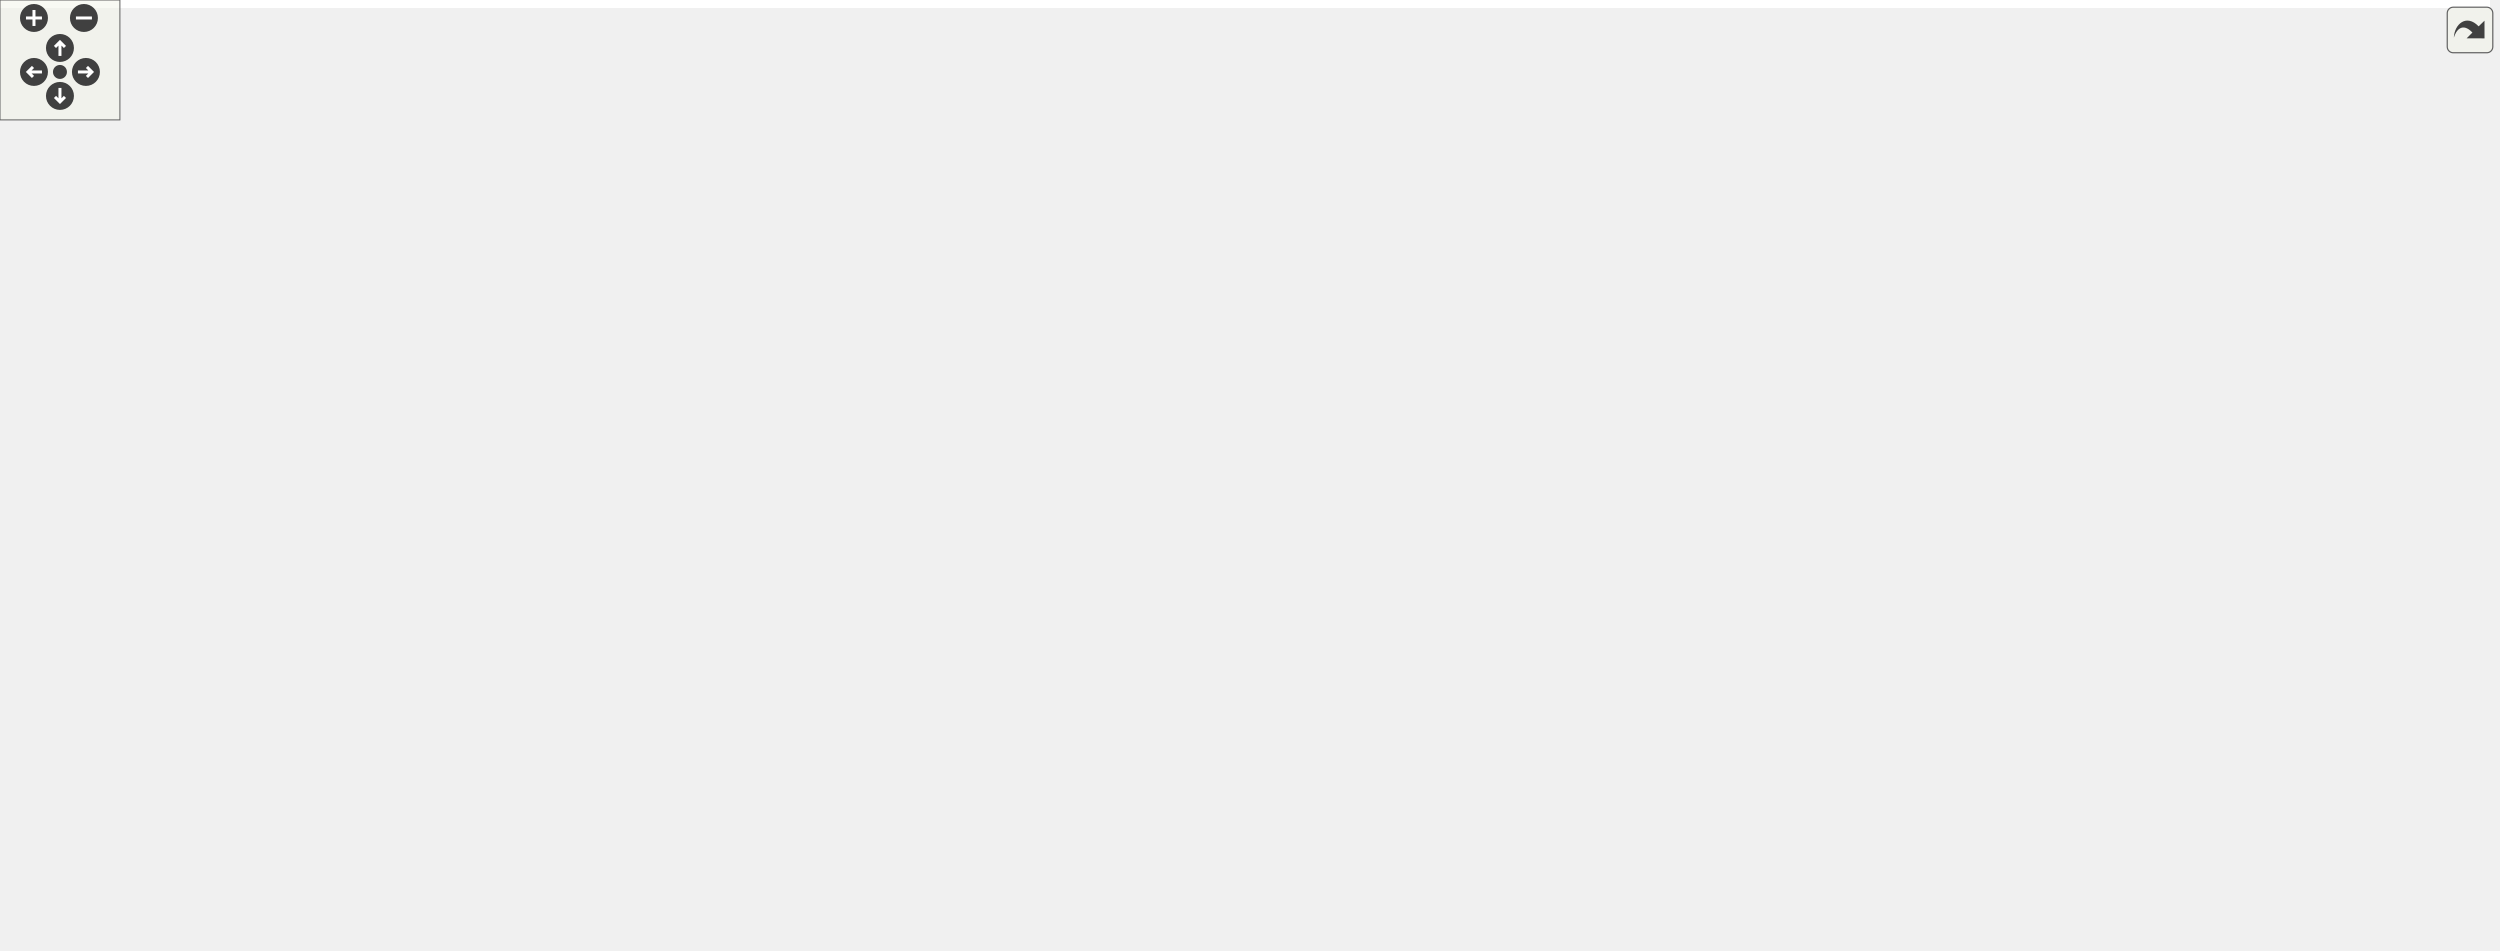
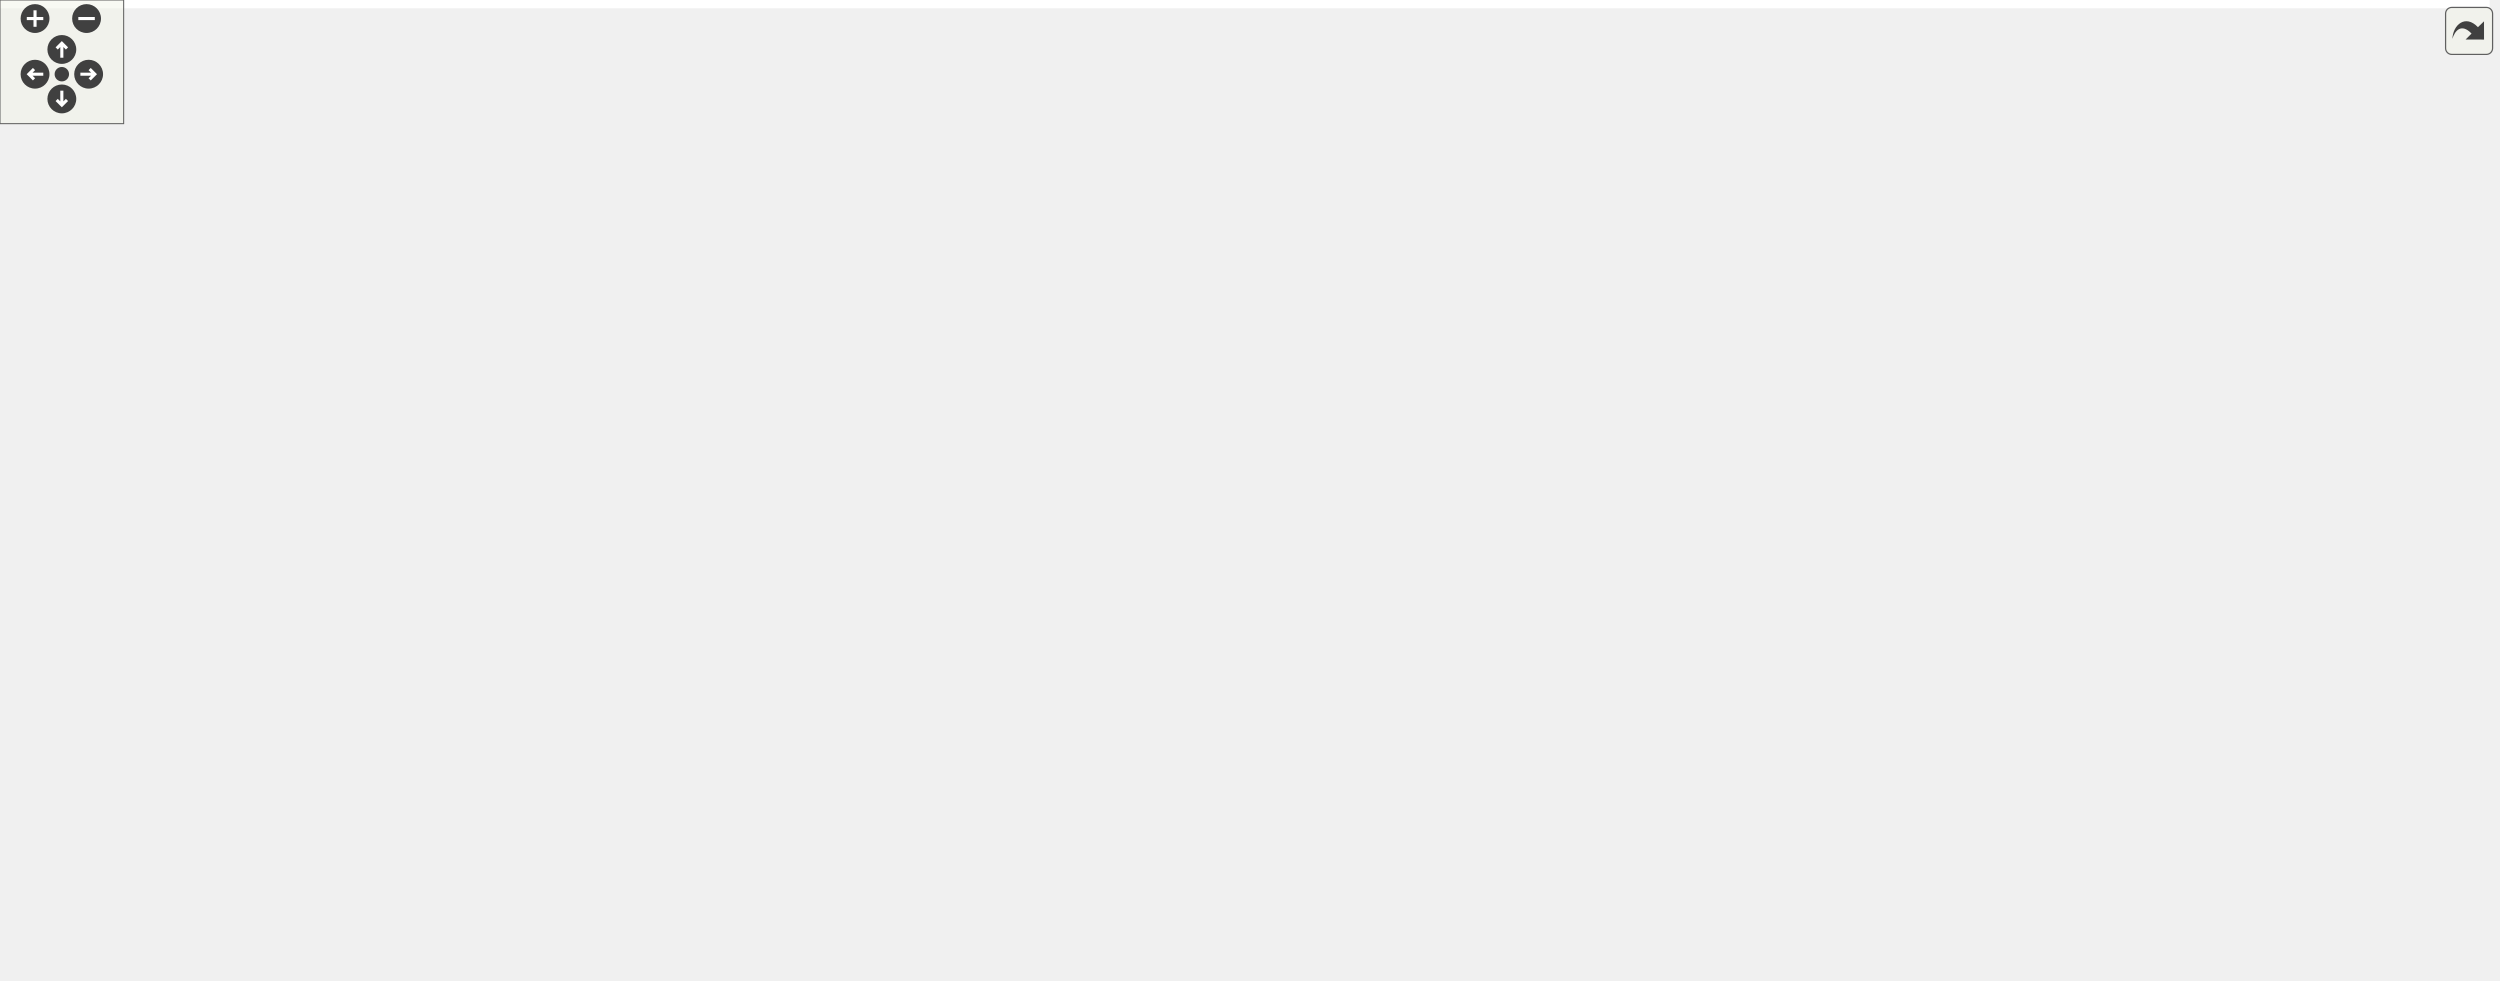
<svg xmlns="http://www.w3.org/2000/svg" xmlns:xlink="http://www.w3.org/1999/xlink" id="main" version="1.1" xml:space="preserve">
  <style type="text/css">
.edge:hover path { stroke: red; }
.edge:hover polygon { stroke: red; fill: red; }
</style>
  <defs>
    <circle id="rim" cx="0" cy="0" r="7" />
    <circle id="rim2" cx="0" cy="0" r="3.5" />
    <g id="zoomPlus">
      <use xlink:href="#rim" fill="#404040">
        <set attributeName="fill" to="#808080" begin="zoomplus.mouseover" end="zoomplus.mouseout" />
      </use>
      <path d="M-4,0h8M0,-4v8" fill="none" stroke="white" stroke-width="1.5" pointer-events="none" />
    </g>
    <g id="zoomMin">
      <use xlink:href="#rim" fill="#404040">
        <set attributeName="fill" to="#808080" begin="zoomminus.mouseover" end="zoomminus.mouseout" />
      </use>
      <path d="M-4,0h8" fill="none" stroke="white" stroke-width="1.5" pointer-events="none" />
    </g>
    <g id="dirArrow">
      <path fill="none" stroke="white" stroke-width="1.5" d="M0,-3.0v7 M-2.5,-0.5L0,-3.0L2.5,-0.5" />
    </g>
    <g id="resetDef">
      <use xlink:href="#rim2" fill="#404040">
        <set attributeName="fill" to="#808080" begin="reset.mouseover" end="reset.mouseout" />
      </use>
    </g>
  </defs>
  <svg id="graph" class="graph">
    <g id="viewport">
-       <polygon fill="white" stroke="transparent" points="-4,4 -4,-415 1246,-415 1246,4 -4,4" />
+       <polygon fill="white" stroke="transparent" points="-4,4 -4,-415 1208,-415 1208,4 -4,4" />
      <g id="node1" class="node">
        <g id="a_node1">
          <a xlink:title=" ">
-             <polygon fill="#bfbfbf" stroke="black" points="676,-391.5 676,-410.5 828,-410.5 828,-391.5 676,-391.5" />
-             <text text-anchor="middle" x="752" y="-398.5" font-family="Helvetica,sans-Serif" font-size="10.00">maliput_plugin_manager.cc</text>
+             <polygon fill="#bfbfbf" stroke="black" points="390,-391.5 390,-410.5 542,-410.5 542,-391.5 390,-391.5" />
+             <text text-anchor="middle" x="466" y="-398.5" font-family="Helvetica,sans-Serif" font-size="10.00">maliput_plugin_manager.cc</text>
          </a>
        </g>
      </g>
      <g id="node2" class="node">
        <g id="a_node2">
          <a xlink:href="maliput__plugin__manager_8h.html" target="_top" xlink:title=" ">
-             <polygon fill="white" stroke="black" points="408,-324.5 408,-354.5 536,-354.5 536,-324.5 408,-324.5" />
-             <text text-anchor="start" x="416" y="-342.5" font-family="Helvetica,sans-Serif" font-size="10.00">maliput/plugin/maliput</text>
-             <text text-anchor="middle" x="472" y="-331.5" font-family="Helvetica,sans-Serif" font-size="10.00">_plugin_manager.h</text>
+             <polygon fill="white" stroke="black" points="504,-324.5 504,-354.5 632,-354.5 632,-324.5 504,-324.5" />
+             <text text-anchor="start" x="512" y="-342.5" font-family="Helvetica,sans-Serif" font-size="10.00">maliput/plugin/maliput</text>
+             <text text-anchor="middle" x="568" y="-331.5" font-family="Helvetica,sans-Serif" font-size="10.00">_plugin_manager.h</text>
          </a>
        </g>
      </g>
      <g id="edge1" class="edge">
-         <path fill="none" stroke="midnightblue" d="M711.88,-391.48C668.77,-382.31 599.28,-367.55 546.16,-356.26" />
-         <polygon fill="midnightblue" stroke="midnightblue" points="546.62,-352.78 536.11,-354.12 545.16,-359.63 546.62,-352.78" />
+         <path fill="none" stroke="midnightblue" d="M480.61,-391.48C494.82,-383.19 516.87,-370.32 535.27,-359.59" />
+         <polygon fill="midnightblue" stroke="midnightblue" points="537.09,-362.58 543.96,-354.52 533.56,-356.54 537.09,-362.58" />
      </g>
      <g id="node23" class="node">
        <g id="a_node23">
          <a xlink:href="filesystem_8h.html" target="_top" xlink:title=" ">
-             <polygon fill="white" stroke="black" points="1078,-330 1078,-349 1242,-349 1242,-330 1078,-330" />
-             <text text-anchor="middle" x="1160" y="-337" font-family="Helvetica,sans-Serif" font-size="10.00">maliput/common/filesystem.h</text>
-           </a>
-         </g>
-       </g>
-       <g id="edge33" class="edge">
-         <path fill="none" stroke="midnightblue" d="M810.46,-391.48C884.68,-380.65 1012.56,-362 1091.35,-350.51" />
-         <polygon fill="midnightblue" stroke="midnightblue" points="1092.26,-353.92 1101.65,-349.01 1091.25,-346.99 1092.26,-353.92" />
+             <polygon fill="white" stroke="black" points="885,-330 885,-349 1049,-349 1049,-330 885,-330" />
+             <text text-anchor="middle" x="967" y="-337" font-family="Helvetica,sans-Serif" font-size="10.00">maliput/common/filesystem.h</text>
+           </a>
+         </g>
+       </g>
+       <g id="edge34" class="edge">
+         <path fill="none" stroke="midnightblue" d="M537.78,-391.48C629.77,-380.55 788.84,-361.66 885.35,-350.2" />
+         <polygon fill="midnightblue" stroke="midnightblue" points="885.83,-353.66 895.35,-349.01 885.01,-346.71 885.83,-353.66" />
      </g>
      <g id="node24" class="node">
        <g id="a_node24">
          <a xlink:href="logger_8h.html" target="_top" xlink:title=" ">
-             <polygon fill="white" stroke="black" points="74.5,-196 74.5,-215 217.5,-215 217.5,-196 74.5,-196" />
-             <text text-anchor="middle" x="146" y="-203" font-family="Helvetica,sans-Serif" font-size="10.00">maliput/common/logger.h</text>
-           </a>
-         </g>
-       </g>
-       <g id="edge35" class="edge">
-         <path fill="none" stroke="midnightblue" d="M675.99,-399.08C603.13,-396.18 490.95,-386.37 399,-355 304,-322.59 205.31,-252.06 164.93,-221.32" />
-         <polygon fill="midnightblue" stroke="midnightblue" points="166.86,-218.39 156.8,-215.06 162.59,-223.93 166.86,-218.39" />
+             <polygon fill="white" stroke="black" points="198.5,-196 198.5,-215 341.5,-215 341.5,-196 198.5,-196" />
+             <text text-anchor="middle" x="270" y="-203" font-family="Helvetica,sans-Serif" font-size="10.00">maliput/common/logger.h</text>
+           </a>
+         </g>
+       </g>
+       <g id="edge36" class="edge">
+         <path fill="none" stroke="midnightblue" d="M457.33,-391.44C427.11,-361.6 326.14,-261.93 286.34,-222.63" />
+         <polygon fill="midnightblue" stroke="midnightblue" points="288.6,-219.94 279.02,-215.41 283.68,-224.92 288.6,-219.94" />
      </g>
      <g id="node26" class="node">
        <g id="a_node26">
          <a xlink:href="file__utils_8h.html" target="_top" xlink:title=" ">
-             <polygon fill="white" stroke="black" points="1060,-123.5 1060,-153.5 1164,-153.5 1164,-123.5 1060,-123.5" />
-             <text text-anchor="start" x="1068" y="-141.5" font-family="Helvetica,sans-Serif" font-size="10.00">maliput/utility/file</text>
-             <text text-anchor="middle" x="1112" y="-130.5" font-family="Helvetica,sans-Serif" font-size="10.00">_utils.h</text>
-           </a>
-         </g>
-       </g>
-       <g id="edge44" class="edge">
-         <path fill="none" stroke="midnightblue" d="M763.98,-391.33C814.51,-354.77 1011.01,-212.57 1084.27,-159.57" />
-         <polygon fill="midnightblue" stroke="midnightblue" points="1086.52,-162.26 1092.57,-153.56 1082.42,-156.58 1086.52,-162.26" />
+             <polygon fill="white" stroke="black" points="0,-123.5 0,-153.5 104,-153.5 104,-123.5 0,-123.5" />
+             <text text-anchor="start" x="8" y="-141.5" font-family="Helvetica,sans-Serif" font-size="10.00">maliput/utility/file</text>
+             <text text-anchor="middle" x="52" y="-130.5" font-family="Helvetica,sans-Serif" font-size="10.00">_utils.h</text>
+           </a>
+         </g>
+       </g>
+       <g id="edge45" class="edge">
+         <path fill="none" stroke="midnightblue" d="M445.28,-391.47C404.56,-374.33 311.78,-333.44 240,-288 176.88,-248.05 109.79,-191.06 75.37,-160.61" />
+         <polygon fill="midnightblue" stroke="midnightblue" points="77.54,-157.85 67.74,-153.82 72.89,-163.08 77.54,-157.85" />
      </g>
      <g id="node3" class="node">
        <g id="a_node3">
          <a xlink:title=" ">
-             <polygon fill="white" stroke="#bfbfbf" points="292,-129 292,-148 350,-148 350,-129 292,-129" />
-             <text text-anchor="middle" x="321" y="-136" font-family="Helvetica,sans-Serif" font-size="10.00">memory</text>
+             <polygon fill="white" stroke="#bfbfbf" points="514,-129 514,-148 572,-148 572,-129 514,-129" />
+             <text text-anchor="middle" x="543" y="-136" font-family="Helvetica,sans-Serif" font-size="10.00">memory</text>
          </a>
        </g>
      </g>
      <g id="edge2" class="edge">
-         <path fill="none" stroke="midnightblue" d="M407.75,-324.47C383.08,-316.75 355.87,-305.13 335,-288 298.51,-258.04 282.53,-235.8 294,-190 296.94,-178.26 303.19,-166.27 308.93,-156.92" />
-         <polygon fill="midnightblue" stroke="midnightblue" points="312.06,-158.54 314.58,-148.25 306.19,-154.72 312.06,-158.54" />
+         <path fill="none" stroke="midnightblue" d="M601.41,-324.34C616.39,-316.09 632.56,-304.11 641,-288 647.4,-275.8 645.69,-269.95 641,-257 625.29,-213.63 585.79,-175.02 562.01,-154.68" />
+         <polygon fill="midnightblue" stroke="midnightblue" points="563.96,-151.75 554.04,-148.04 559.48,-157.13 563.96,-151.75" />
      </g>
      <g id="node4" class="node">
        <g id="a_node4">
          <a xlink:title=" ">
-             <polygon fill="white" stroke="#bfbfbf" points="357,-0.5 357,-19.5 401,-19.5 401,-0.5 357,-0.5" />
-             <text text-anchor="middle" x="379" y="-7.5" font-family="Helvetica,sans-Serif" font-size="10.00">string</text>
+             <polygon fill="white" stroke="#bfbfbf" points="561,-0.5 561,-19.5 605,-19.5 605,-0.5 561,-0.5" />
+             <text text-anchor="middle" x="583" y="-7.5" font-family="Helvetica,sans-Serif" font-size="10.00">string</text>
          </a>
        </g>
      </g>
      <g id="edge3" class="edge">
-         <path fill="none" stroke="midnightblue" d="M407.85,-334.01C278.8,-323.22 0,-290.21 0,-206.5 0,-206.5 0,-206.5 0,-137.5 0,-81.87 44.51,-79.35 95,-56 179.75,-16.81 292.25,-10.87 346.72,-10.51" />
-         <polygon fill="midnightblue" stroke="midnightblue" points="346.82,-14.01 356.81,-10.5 346.81,-7.01 346.82,-14.01" />
+         <path fill="none" stroke="midnightblue" d="M632.28,-337.79C786.73,-334.35 1166,-314.88 1166,-206.5 1166,-206.5 1166,-206.5 1166,-137.5 1166,-97.9 1162.26,-78.96 1130,-56 1088.02,-26.13 726.49,-14.61 615.36,-11.76" />
+         <polygon fill="midnightblue" stroke="midnightblue" points="615.2,-8.25 605.11,-11.5 615.02,-15.25 615.2,-8.25" />
      </g>
      <g id="node5" class="node">
        <g id="a_node5">
          <a xlink:title=" ">
-             <polygon fill="white" stroke="#bfbfbf" points="490.5,-263 490.5,-282 583.5,-282 583.5,-263 490.5,-263" />
-             <text text-anchor="middle" x="537" y="-270" font-family="Helvetica,sans-Serif" font-size="10.00">unordered_map</text>
+             <polygon fill="white" stroke="#bfbfbf" points="392.5,-263 392.5,-282 485.5,-282 485.5,-263 392.5,-263" />
+             <text text-anchor="middle" x="439" y="-270" font-family="Helvetica,sans-Serif" font-size="10.00">unordered_map</text>
          </a>
        </g>
      </g>
      <g id="edge4" class="edge">
-         <path fill="none" stroke="midnightblue" d="M486.1,-324.4C496.44,-314.06 510.48,-300.02 521.19,-289.31" />
-         <polygon fill="midnightblue" stroke="midnightblue" points="523.71,-291.74 528.31,-282.19 518.76,-286.79 523.71,-291.74" />
+         <path fill="none" stroke="midnightblue" d="M540.01,-324.4C517.67,-313.14 486.63,-297.5 464.87,-286.54" />
+         <polygon fill="midnightblue" stroke="midnightblue" points="466.39,-283.38 455.88,-282.01 463.24,-289.63 466.39,-283.38" />
      </g>
      <g id="node6" class="node">
        <g id="a_node6">
-           <a xlink:href="maliput__copyable_8h.html" target="_top" xlink:title=" ">
-             <polygon fill="white" stroke="black" points="368,-123.5 368,-153.5 508,-153.5 508,-123.5 368,-123.5" />
-             <text text-anchor="start" x="376" y="-141.5" font-family="Helvetica,sans-Serif" font-size="10.00">maliput/common/maliput</text>
-             <text text-anchor="middle" x="438" y="-130.5" font-family="Helvetica,sans-Serif" font-size="10.00">_copyable.h</text>
+           <a xlink:title=" ">
+             <polygon fill="white" stroke="#bfbfbf" points="188.5,-62 188.5,-81 235.5,-81 235.5,-62 188.5,-62" />
+             <text text-anchor="middle" x="212" y="-69" font-family="Helvetica,sans-Serif" font-size="10.00">vector</text>
          </a>
        </g>
      </g>
      <g id="edge5" class="edge">
-         <path fill="none" stroke="midnightblue" d="M536.18,-326.51C557.6,-319.12 579.25,-307.21 592,-288 599.62,-276.52 596.81,-269.91 592,-257 574.08,-208.92 522.82,-176.42 484.33,-158" />
-         <polygon fill="midnightblue" stroke="midnightblue" points="485.39,-154.63 474.84,-153.62 482.45,-160.99 485.39,-154.63" />
+         <path fill="none" stroke="midnightblue" d="M503.65,-328.09C405.48,-310.73 225.78,-272.61 189,-221 160.57,-181.11 186.22,-119.84 201.91,-90.02" />
+         <polygon fill="midnightblue" stroke="midnightblue" points="205.02,-91.64 206.76,-81.19 198.88,-88.27 205.02,-91.64" />
      </g>
      <g id="node7" class="node">
        <g id="a_node7">
-           <a xlink:href="maliput__plugin_8h.html" target="_top" xlink:title=" ">
-             <polygon fill="white" stroke="black" points="344,-257.5 344,-287.5 472,-287.5 472,-257.5 344,-257.5" />
-             <text text-anchor="start" x="352" y="-275.5" font-family="Helvetica,sans-Serif" font-size="10.00">maliput/plugin/maliput</text>
-             <text text-anchor="middle" x="408" y="-264.5" font-family="Helvetica,sans-Serif" font-size="10.00">_plugin.h</text>
+           <a xlink:href="maliput__copyable_8h.html" target="_top" xlink:title=" ">
+             <polygon fill="white" stroke="black" points="628,-123.5 628,-153.5 768,-153.5 768,-123.5 628,-123.5" />
+             <text text-anchor="start" x="636" y="-141.5" font-family="Helvetica,sans-Serif" font-size="10.00">maliput/common/maliput</text>
+             <text text-anchor="middle" x="698" y="-130.5" font-family="Helvetica,sans-Serif" font-size="10.00">_copyable.h</text>
          </a>
        </g>
      </g>
      <g id="edge6" class="edge">
-         <path fill="none" stroke="midnightblue" d="M458.11,-324.4C449.64,-315.79 438.65,-304.63 429.11,-294.94" />
-         <polygon fill="midnightblue" stroke="midnightblue" points="431.37,-292.25 421.86,-287.58 426.38,-297.16 431.37,-292.25" />
-       </g>
-       <g id="edge9" class="edge">
-         <path fill="none" stroke="midnightblue" d="M351.09,-257.4C332.51,-249.8 313.87,-238.3 303,-221 290.69,-201.41 300.73,-174.56 310.04,-157.12" />
-         <polygon fill="midnightblue" stroke="midnightblue" points="313.3,-158.47 315.26,-148.06 307.23,-154.98 313.3,-158.47" />
-       </g>
-       <g id="edge10" class="edge">
-         <path fill="none" stroke="midnightblue" d="M343.88,-271.62C254.73,-270.26 100.31,-261.89 65,-221 19.82,-168.68 17.82,-143.04 137,-56 169.98,-31.92 288.58,-18.71 346.59,-13.57" />
-         <polygon fill="midnightblue" stroke="midnightblue" points="347.02,-17.04 356.68,-12.7 346.42,-10.07 347.02,-17.04" />
-       </g>
-       <g id="edge31" class="edge">
-         <path fill="none" stroke="midnightblue" d="M468.16,-257.45C487.07,-249.89 505.88,-238.4 517,-221 524.42,-209.39 523.62,-202.08 517,-190 509.69,-176.66 497.2,-166.33 484.27,-158.59" />
-         <polygon fill="midnightblue" stroke="midnightblue" points="485.76,-155.41 475.31,-153.64 482.37,-161.54 485.76,-155.41" />
+         <path fill="none" stroke="midnightblue" d="M607.86,-324.43C625.56,-316.31 645.24,-304.4 658,-288 686.6,-251.24 694.8,-195.63 697.12,-163.93" />
+         <polygon fill="midnightblue" stroke="midnightblue" points="700.62,-163.97 697.72,-153.78 693.63,-163.55 700.62,-163.97" />
      </g>
      <g id="node8" class="node">
        <g id="a_node8">
-           <a xlink:title=" ">
-             <polygon fill="white" stroke="#bfbfbf" points="312,-196 312,-215 362,-215 362,-196 312,-196" />
-             <text text-anchor="middle" x="337" y="-203" font-family="Helvetica,sans-Serif" font-size="10.00">dlfcn.h</text>
+           <a xlink:href="maliput__plugin_8h.html" target="_top" xlink:title=" ">
+             <polygon fill="white" stroke="black" points="504,-257.5 504,-287.5 632,-287.5 632,-257.5 504,-257.5" />
+             <text text-anchor="start" x="512" y="-275.5" font-family="Helvetica,sans-Serif" font-size="10.00">maliput/plugin/maliput</text>
+             <text text-anchor="middle" x="568" y="-264.5" font-family="Helvetica,sans-Serif" font-size="10.00">_plugin.h</text>
          </a>
        </g>
      </g>
      <g id="edge7" class="edge">
-         <path fill="none" stroke="midnightblue" d="M392.59,-257.4C381.19,-246.96 365.67,-232.75 353.93,-222" />
-         <polygon fill="midnightblue" stroke="midnightblue" points="356.24,-219.37 346.5,-215.19 351.51,-224.53 356.24,-219.37" />
+         <path fill="none" stroke="midnightblue" d="M568,-324.4C568,-316.64 568,-306.81 568,-297.86" />
+         <polygon fill="midnightblue" stroke="midnightblue" points="571.5,-297.58 568,-287.58 564.5,-297.58 571.5,-297.58" />
+       </g>
+       <g id="edge10" class="edge">
+         <path fill="none" stroke="midnightblue" d="M569.05,-257.45C569.92,-241.04 570.28,-213.19 565,-190 562.41,-178.63 557.3,-166.64 552.66,-157.2" />
+         <polygon fill="midnightblue" stroke="midnightblue" points="555.65,-155.36 547.94,-148.1 549.43,-158.59 555.65,-155.36" />
+       </g>
+       <g id="edge11" class="edge">
+         <path fill="none" stroke="midnightblue" d="M503.88,-258.63C500.54,-258.05 497.23,-257.51 494,-257 426.58,-246.43 236.21,-270.29 189,-221 138.18,-167.95 130.01,-110.75 179,-56 203.7,-28.4 459.58,-15.8 550.87,-12.17" />
+         <polygon fill="midnightblue" stroke="midnightblue" points="551.05,-15.66 560.91,-11.78 550.78,-8.67 551.05,-15.66" />
+       </g>
+       <g id="edge32" class="edge">
+         <path fill="none" stroke="midnightblue" d="M590.06,-257.46C604.01,-248.04 621.99,-234.85 636,-221 654.3,-202.91 671.73,-179.21 683.42,-162.04" />
+         <polygon fill="midnightblue" stroke="midnightblue" points="686.34,-163.98 688.99,-153.72 680.52,-160.09 686.34,-163.98" />
      </g>
      <g id="node9" class="node">
        <g id="a_node9">
          <a xlink:title=" ">
-             <polygon fill="white" stroke="#bfbfbf" points="516.5,-62 516.5,-81 581.5,-81 581.5,-62 516.5,-62" />
-             <text text-anchor="middle" x="549" y="-69" font-family="Helvetica,sans-Serif" font-size="10.00">functional</text>
+             <polygon fill="white" stroke="#bfbfbf" points="360,-196 360,-215 410,-215 410,-196 360,-196" />
+             <text text-anchor="middle" x="385" y="-203" font-family="Helvetica,sans-Serif" font-size="10.00">dlfcn.h</text>
          </a>
        </g>
      </g>
      <g id="edge8" class="edge">
-         <path fill="none" stroke="midnightblue" d="M457.4,-257.48C488.37,-247.65 524.22,-233.99 534,-221 562.88,-182.63 557.8,-121.99 552.8,-91.43" />
-         <polygon fill="midnightblue" stroke="midnightblue" points="556.19,-90.51 550.96,-81.3 549.31,-91.77 556.19,-90.51" />
+         <path fill="none" stroke="midnightblue" d="M523.68,-257.46C493.88,-247.78 453.83,-234.31 419,-221 417.35,-220.37 415.66,-219.71 413.97,-219.03" />
+         <polygon fill="midnightblue" stroke="midnightblue" points="414.89,-215.62 404.31,-215.04 412.22,-222.09 414.89,-215.62" />
      </g>
      <g id="node10" class="node">
        <g id="a_node10">
+           <a xlink:title=" ">
+             <polygon fill="white" stroke="#bfbfbf" points="580.5,-62 580.5,-81 645.5,-81 645.5,-62 580.5,-62" />
+             <text text-anchor="middle" x="613" y="-69" font-family="Helvetica,sans-Serif" font-size="10.00">functional</text>
+           </a>
+         </g>
+       </g>
+       <g id="edge9" class="edge">
+         <path fill="none" stroke="midnightblue" d="M572.17,-257.41C575.09,-247.32 579,-233.38 582,-221 593.25,-174.66 604.09,-119.59 609.48,-91.32" />
+         <polygon fill="midnightblue" stroke="midnightblue" points="612.96,-91.72 611.38,-81.25 606.08,-90.42 612.96,-91.72" />
+       </g>
+       <g id="node11" class="node">
+         <g id="a_node11">
          <a xlink:href="type__specific__identifier_8h.html" target="_top" xlink:title=" ">
-             <polygon fill="white" stroke="black" points="640,-190.5 640,-220.5 780,-220.5 780,-190.5 640,-190.5" />
-             <text text-anchor="start" x="648" y="-208.5" font-family="Helvetica,sans-Serif" font-size="10.00">maliput/api/type_specific</text>
-             <text text-anchor="middle" x="710" y="-197.5" font-family="Helvetica,sans-Serif" font-size="10.00">_identifier.h</text>
-           </a>
-         </g>
-       </g>
-       <g id="edge11" class="edge">
-         <path fill="none" stroke="midnightblue" d="M472.05,-257.72C519.69,-247.46 584.85,-233.44 634.94,-222.66" />
-         <polygon fill="midnightblue" stroke="midnightblue" points="635.7,-226.07 644.74,-220.55 634.23,-219.23 635.7,-226.07" />
+             <polygon fill="white" stroke="black" points="764,-190.5 764,-220.5 904,-220.5 904,-190.5 764,-190.5" />
+             <text text-anchor="start" x="772" y="-208.5" font-family="Helvetica,sans-Serif" font-size="10.00">maliput/api/type_specific</text>
+             <text text-anchor="middle" x="834" y="-197.5" font-family="Helvetica,sans-Serif" font-size="10.00">_identifier.h</text>
+           </a>
+         </g>
+       </g>
+       <g id="edge12" class="edge">
+         <path fill="none" stroke="midnightblue" d="M625.39,-257.48C666.76,-247.37 722.76,-233.68 766.31,-223.04" />
+         <polygon fill="midnightblue" stroke="midnightblue" points="767.37,-226.38 776.25,-220.61 765.71,-219.58 767.37,-226.38" />
      </g>
      <g id="node22" class="node">
        <g id="a_node22">
          <a xlink:href="maliput__plugin__type_8h.html" target="_top" xlink:title=" ">
-             <polygon fill="white" stroke="black" points="380,-190.5 380,-220.5 508,-220.5 508,-190.5 380,-190.5" />
-             <text text-anchor="start" x="388" y="-208.5" font-family="Helvetica,sans-Serif" font-size="10.00">maliput/plugin/maliput</text>
-             <text text-anchor="middle" x="444" y="-197.5" font-family="Helvetica,sans-Serif" font-size="10.00">_plugin_type.h</text>
-           </a>
-         </g>
-       </g>
-       <g id="edge32" class="edge">
-         <path fill="none" stroke="midnightblue" d="M415.81,-257.4C420.34,-249.22 426.15,-238.73 431.32,-229.39" />
-         <polygon fill="midnightblue" stroke="midnightblue" points="434.42,-231.02 436.2,-220.58 428.3,-227.63 434.42,-231.02" />
+             <polygon fill="white" stroke="black" points="428,-190.5 428,-220.5 556,-220.5 556,-190.5 428,-190.5" />
+             <text text-anchor="start" x="436" y="-208.5" font-family="Helvetica,sans-Serif" font-size="10.00">maliput/plugin/maliput</text>
+             <text text-anchor="middle" x="492" y="-197.5" font-family="Helvetica,sans-Serif" font-size="10.00">_plugin_type.h</text>
+           </a>
+         </g>
+       </g>
+       <g id="edge33" class="edge">
+         <path fill="none" stroke="midnightblue" d="M551.51,-257.4C541.15,-248.54 527.62,-236.96 516.07,-227.09" />
+         <polygon fill="midnightblue" stroke="midnightblue" points="518.33,-224.42 508.46,-220.58 513.78,-229.74 518.33,-224.42" />
+       </g>
+       <g id="edge14" class="edge">
+         <path fill="none" stroke="midnightblue" d="M904.05,-193.03C1005.71,-173.61 1175.05,-129.04 1108,-56 1074.62,-19.64 724.41,-12.6 615.28,-11.29" />
+         <polygon fill="midnightblue" stroke="midnightblue" points="615.24,-7.79 605.2,-11.18 615.16,-14.79 615.24,-7.79" />
+       </g>
+       <g id="edge16" class="edge">
+         <path fill="none" stroke="midnightblue" d="M804.49,-190.4C784.62,-180.9 758.21,-168.28 736.66,-157.98" />
+         <polygon fill="midnightblue" stroke="midnightblue" points="737.98,-154.73 727.45,-153.58 734.97,-161.05 737.98,-154.73" />
      </g>
      <g id="edge13" class="edge">
-         <path fill="none" stroke="midnightblue" d="M642.59,-190.41C612.9,-182.43 578.4,-170.64 550,-154 532.64,-143.83 534.82,-132.34 517,-123 449.36,-87.56 397.01,-146.38 349,-87 334.72,-69.34 350.04,-44.05 363.51,-27.57" />
-         <polygon fill="midnightblue" stroke="midnightblue" points="366.31,-29.69 370.23,-19.85 361.02,-25.1 366.31,-29.69" />
-       </g>
-       <g id="edge15" class="edge">
-         <path fill="none" stroke="midnightblue" d="M651.31,-190.48C608.92,-180.34 551.51,-166.63 506.93,-155.97" />
-         <polygon fill="midnightblue" stroke="midnightblue" points="507.59,-152.53 497.05,-153.61 505.96,-159.34 507.59,-152.53" />
-       </g>
-       <g id="edge12" class="edge">
-         <path fill="none" stroke="midnightblue" d="M697.06,-190.4C681.16,-173.45 652.96,-144.6 626,-123 608.89,-109.3 588.03,-95.79 572.33,-86.2" />
-         <polygon fill="midnightblue" stroke="midnightblue" points="574.13,-83.19 563.76,-81.03 570.52,-89.19 574.13,-83.19" />
-       </g>
-       <g id="node11" class="node">
-         <g id="a_node11">
-           <a xlink:title=" ">
-             <polygon fill="white" stroke="#bfbfbf" points="599.5,-62 599.5,-81 644.5,-81 644.5,-62 599.5,-62" />
-             <text text-anchor="middle" x="622" y="-69" font-family="Helvetica,sans-Serif" font-size="10.00">utility</text>
-           </a>
-         </g>
-       </g>
-       <g id="edge14" class="edge">
-         <path fill="none" stroke="midnightblue" d="M703.07,-190.49C694.64,-173.88 679.59,-145.6 664,-123 655.69,-110.95 645.15,-98.28 636.71,-88.65" />
-         <polygon fill="midnightblue" stroke="midnightblue" points="639.21,-86.19 629.94,-81.06 633.98,-90.85 639.21,-86.19" />
+         <path fill="none" stroke="midnightblue" d="M833.92,-190.21C833.01,-171.98 828.6,-140.68 810,-123 760.3,-75.77 726.12,-105.11 660,-87 656.6,-86.07 653.08,-85.06 649.56,-84.03" />
+         <polygon fill="midnightblue" stroke="midnightblue" points="650.34,-80.61 639.76,-81.08 648.32,-87.31 650.34,-80.61" />
      </g>
      <g id="node12" class="node">
        <g id="a_node12">
+           <a xlink:title=" ">
+             <polygon fill="white" stroke="#bfbfbf" points="1054.5,-62 1054.5,-81 1099.5,-81 1099.5,-62 1054.5,-62" />
+             <text text-anchor="middle" x="1077" y="-69" font-family="Helvetica,sans-Serif" font-size="10.00">utility</text>
+           </a>
+         </g>
+       </g>
+       <g id="edge15" class="edge">
+         <path fill="none" stroke="midnightblue" d="M904.13,-194.7C938.46,-187.46 979.14,-175.06 1011,-154 1035.98,-137.49 1056.1,-108.56 1067.3,-89.98" />
+         <polygon fill="midnightblue" stroke="midnightblue" points="1070.46,-91.51 1072.45,-81.1 1064.4,-88 1070.46,-91.51" />
+       </g>
+       <g id="node13" class="node">
+         <g id="a_node13">
          <a xlink:href="maliput__hash_8h.html" target="_top" xlink:title=" ">
-             <polygon fill="white" stroke="black" points="716,-123.5 716,-153.5 856,-153.5 856,-123.5 716,-123.5" />
-             <text text-anchor="start" x="724" y="-141.5" font-family="Helvetica,sans-Serif" font-size="10.00">maliput/common/maliput</text>
-             <text text-anchor="middle" x="786" y="-130.5" font-family="Helvetica,sans-Serif" font-size="10.00">_hash.h</text>
-           </a>
-         </g>
-       </g>
-       <g id="edge16" class="edge">
-         <path fill="none" stroke="midnightblue" d="M726.49,-190.4C736.85,-181.54 750.38,-169.96 761.93,-160.09" />
-         <polygon fill="midnightblue" stroke="midnightblue" points="764.22,-162.74 769.54,-153.58 759.67,-157.42 764.22,-162.74" />
+             <polygon fill="white" stroke="black" points="862,-123.5 862,-153.5 1002,-153.5 1002,-123.5 862,-123.5" />
+             <text text-anchor="start" x="870" y="-141.5" font-family="Helvetica,sans-Serif" font-size="10.00">maliput/common/maliput</text>
+             <text text-anchor="middle" x="932" y="-130.5" font-family="Helvetica,sans-Serif" font-size="10.00">_hash.h</text>
+           </a>
+         </g>
+       </g>
+       <g id="edge17" class="edge">
+         <path fill="none" stroke="midnightblue" d="M855.26,-190.4C869.01,-181.28 887.09,-169.29 902.24,-159.24" />
+         <polygon fill="midnightblue" stroke="midnightblue" points="904.38,-162.02 910.78,-153.58 900.51,-156.19 904.38,-162.02" />
      </g>
      <g id="node21" class="node">
        <g id="a_node21">
          <a xlink:href="maliput__throw_8h.html" target="_top" xlink:title=" ">
-             <polygon fill="white" stroke="black" points="358,-56.5 358,-86.5 498,-86.5 498,-56.5 358,-56.5" />
-             <text text-anchor="start" x="366" y="-74.5" font-family="Helvetica,sans-Serif" font-size="10.00">maliput/common/maliput</text>
-             <text text-anchor="middle" x="428" y="-63.5" font-family="Helvetica,sans-Serif" font-size="10.00">_throw.h</text>
-           </a>
-         </g>
-       </g>
-       <g id="edge30" class="edge">
-         <path fill="none" stroke="midnightblue" d="M683.98,-190.45C652.57,-173.67 597.99,-145.11 550,-123 525.04,-111.5 496.71,-99.7 473.63,-90.4" />
-         <polygon fill="midnightblue" stroke="midnightblue" points="474.67,-87.04 464.09,-86.57 472.07,-93.54 474.67,-87.04" />
-       </g>
-       <g id="edge24" class="edge">
-         <path fill="none" stroke="midnightblue" d="M756.43,-123.33C737.52,-113.85 712.73,-100.65 692,-87 673.51,-74.82 673.24,-64.97 653,-56 571.16,-19.73 463.87,-12.4 411.12,-11.11" />
-         <polygon fill="midnightblue" stroke="midnightblue" points="411.08,-7.61 401.02,-10.92 410.95,-14.61 411.08,-7.61" />
-       </g>
-       <g id="edge19" class="edge">
-         <path fill="none" stroke="midnightblue" d="M726.01,-123.49C687.01,-114.03 635.21,-100.79 590,-87 587.38,-86.2 584.68,-85.34 581.98,-84.45" />
-         <polygon fill="midnightblue" stroke="midnightblue" points="582.89,-81.06 572.3,-81.14 580.63,-87.68 582.89,-81.06" />
-       </g>
-       <g id="edge26" class="edge">
-         <path fill="none" stroke="midnightblue" d="M750.41,-123.4C721.38,-111.89 680.78,-95.8 653.05,-84.81" />
-         <polygon fill="midnightblue" stroke="midnightblue" points="654.05,-81.44 643.46,-81.01 651.47,-87.95 654.05,-81.44" />
-       </g>
-       <g id="node13" class="node">
-         <g id="a_node13">
-           <a xlink:title=" ">
-             <polygon fill="white" stroke="#bfbfbf" points="838.5,-62 838.5,-81 885.5,-81 885.5,-62 838.5,-62" />
-             <text text-anchor="middle" x="862" y="-69" font-family="Helvetica,sans-Serif" font-size="10.00">cmath</text>
-           </a>
-         </g>
-       </g>
-       <g id="edge17" class="edge">
-         <path fill="none" stroke="midnightblue" d="M802.49,-123.4C814.69,-112.96 831.31,-98.75 843.88,-88" />
-         <polygon fill="midnightblue" stroke="midnightblue" points="846.51,-90.35 851.83,-81.19 841.96,-85.03 846.51,-90.35" />
+             <polygon fill="white" stroke="black" points="422,-56.5 422,-86.5 562,-86.5 562,-56.5 422,-56.5" />
+             <text text-anchor="start" x="430" y="-74.5" font-family="Helvetica,sans-Serif" font-size="10.00">maliput/common/maliput</text>
+             <text text-anchor="middle" x="492" y="-63.5" font-family="Helvetica,sans-Serif" font-size="10.00">_throw.h</text>
+           </a>
+         </g>
+       </g>
+       <g id="edge31" class="edge">
+         <path fill="none" stroke="midnightblue" d="M828.29,-190.38C819.96,-171.72 802.64,-139.32 777,-123 701.27,-74.81 665,-101.41 572.27,-87.1" />
+         <polygon fill="midnightblue" stroke="midnightblue" points="572.65,-83.61 562.21,-85.42 571.49,-90.52 572.65,-83.61" />
+       </g>
+       <g id="edge25" class="edge">
+         <path fill="none" stroke="midnightblue" d="M861.9,-126.36C802.51,-116.26 722.45,-100.86 693,-87 672.97,-77.57 672.04,-68.83 654,-56 638.39,-44.9 620.12,-33.35 606.03,-24.73" />
+         <polygon fill="midnightblue" stroke="midnightblue" points="607.8,-21.72 597.44,-19.53 604.18,-27.7 607.8,-21.72" />
+       </g>
+       <g id="edge28" class="edge">
+         <path fill="none" stroke="midnightblue" d="M861.82,-130.55C835.26,-128.02 804.75,-125.24 777,-123 540.78,-103.96 475.15,-143.51 245,-87 242.64,-86.42 240.24,-85.68 237.86,-84.85" />
+         <polygon fill="midnightblue" stroke="midnightblue" points="238.98,-81.53 228.39,-81.04 236.36,-88.02 238.98,-81.53" />
+       </g>
+       <g id="edge20" class="edge">
+         <path fill="none" stroke="midnightblue" d="M861.99,-125.45C794.53,-113.67 697.37,-96.2 660,-87 656.19,-86.06 652.24,-84.99 648.31,-83.87" />
+         <polygon fill="midnightblue" stroke="midnightblue" points="649.29,-80.51 638.71,-81.02 647.3,-87.22 649.29,-80.51" />
+       </g>
+       <g id="edge27" class="edge">
+         <path fill="none" stroke="midnightblue" d="M963.68,-123.39C986.34,-113.29 1017.57,-99.35 1045,-87 1046.19,-86.46 1047.4,-85.92 1048.63,-85.37" />
+         <polygon fill="midnightblue" stroke="midnightblue" points="1050.39,-88.41 1058.06,-81.1 1047.5,-82.03 1050.39,-88.41" />
      </g>
      <g id="node14" class="node">
        <g id="a_node14">
          <a xlink:title=" ">
-             <polygon fill="white" stroke="#bfbfbf" points="903.5,-62 903.5,-81 956.5,-81 956.5,-62 903.5,-62" />
-             <text text-anchor="middle" x="930" y="-69" font-family="Helvetica,sans-Serif" font-size="10.00">cstddef</text>
+             <polygon fill="white" stroke="#bfbfbf" points="702.5,-62 702.5,-81 749.5,-81 749.5,-62 702.5,-62" />
+             <text text-anchor="middle" x="726" y="-69" font-family="Helvetica,sans-Serif" font-size="10.00">cmath</text>
          </a>
        </g>
      </g>
      <g id="edge18" class="edge">
-         <path fill="none" stroke="midnightblue" d="M817.25,-123.4C842.4,-112.04 877.45,-96.22 901.77,-85.24" />
-         <polygon fill="midnightblue" stroke="midnightblue" points="903.48,-88.31 911.15,-81.01 900.6,-81.93 903.48,-88.31" />
+         <path fill="none" stroke="midnightblue" d="M876.1,-123.46C841.65,-114.27 796.8,-101.34 758,-87 756.39,-86.4 754.74,-85.76 753.09,-85.1" />
+         <polygon fill="midnightblue" stroke="midnightblue" points="754.32,-81.82 743.75,-81.09 751.56,-88.25 754.32,-81.82" />
      </g>
      <g id="node15" class="node">
        <g id="a_node15">
          <a xlink:title=" ">
-             <polygon fill="white" stroke="#bfbfbf" points="975,-62 975,-81 1035,-81 1035,-62 975,-62" />
-             <text text-anchor="middle" x="1005" y="-69" font-family="Helvetica,sans-Serif" font-size="10.00">iostream</text>
-           </a>
-         </g>
-       </g>
-       <g id="edge20" class="edge">
-         <path fill="none" stroke="midnightblue" d="M839.57,-123.48C875.29,-113.87 923.2,-100.45 965,-87 967.55,-86.18 970.18,-85.3 972.81,-84.4" />
-         <polygon fill="midnightblue" stroke="midnightblue" points="973.99,-87.69 982.25,-81.07 971.66,-81.09 973.99,-87.69" />
+             <polygon fill="white" stroke="#bfbfbf" points="767.5,-62 767.5,-81 820.5,-81 820.5,-62 767.5,-62" />
+             <text text-anchor="middle" x="794" y="-69" font-family="Helvetica,sans-Serif" font-size="10.00">cstddef</text>
+           </a>
+         </g>
+       </g>
+       <g id="edge19" class="edge">
+         <path fill="none" stroke="midnightblue" d="M902.06,-123.4C878.06,-112.09 844.66,-96.36 821.37,-85.39" />
+         <polygon fill="midnightblue" stroke="midnightblue" points="822.6,-82.1 812.06,-81.01 819.62,-88.43 822.6,-82.1" />
      </g>
      <g id="node16" class="node">
        <g id="a_node16">
          <a xlink:title=" ">
-             <polygon fill="white" stroke="#bfbfbf" points="184,-62 184,-81 222,-81 222,-62 184,-62" />
-             <text text-anchor="middle" x="203" y="-69" font-family="Helvetica,sans-Serif" font-size="10.00">map</text>
+             <polygon fill="white" stroke="#bfbfbf" points="839,-62 839,-81 899,-81 899,-62 839,-62" />
+             <text text-anchor="middle" x="869" y="-69" font-family="Helvetica,sans-Serif" font-size="10.00">iostream</text>
          </a>
        </g>
      </g>
      <g id="edge21" class="edge">
-         <path fill="none" stroke="midnightblue" d="M715.97,-129.69C587.89,-115.41 320.91,-85.65 232.29,-75.77" />
-         <polygon fill="midnightblue" stroke="midnightblue" points="232.49,-72.27 222.16,-74.64 231.71,-79.22 232.49,-72.27" />
+         <path fill="none" stroke="midnightblue" d="M918.33,-123.4C908.41,-113.16 894.97,-99.3 884.63,-88.62" />
+         <polygon fill="midnightblue" stroke="midnightblue" points="886.9,-85.94 877.43,-81.19 881.87,-90.81 886.9,-85.94" />
      </g>
      <g id="node17" class="node">
        <g id="a_node17">
          <a xlink:title=" ">
-             <polygon fill="white" stroke="#bfbfbf" points="1119,-62 1119,-81 1175,-81 1175,-62 1119,-62" />
-             <text text-anchor="middle" x="1147" y="-69" font-family="Helvetica,sans-Serif" font-size="10.00">optional</text>
+             <polygon fill="white" stroke="#bfbfbf" points="366,-62 366,-81 404,-81 404,-62 366,-62" />
+             <text text-anchor="middle" x="385" y="-69" font-family="Helvetica,sans-Serif" font-size="10.00">map</text>
          </a>
        </g>
      </g>
      <g id="edge22" class="edge">
-         <path fill="none" stroke="midnightblue" d="M856.18,-130.82C922.21,-123.52 1023.43,-109.75 1109,-87 1111.66,-86.29 1114.39,-85.47 1117.11,-84.57" />
-         <polygon fill="midnightblue" stroke="midnightblue" points="1118.51,-87.79 1126.75,-81.13 1116.15,-81.19 1118.51,-87.79" />
+         <path fill="none" stroke="midnightblue" d="M861.79,-130.84C721.26,-117.49 418.33,-88.58 413,-87 411.52,-86.56 410.03,-86.05 408.55,-85.48" />
+         <polygon fill="midnightblue" stroke="midnightblue" points="409.64,-82.12 399.09,-81.12 406.71,-88.48 409.64,-82.12" />
      </g>
      <g id="node18" class="node">
        <g id="a_node18">
          <a xlink:title=" ">
-             <polygon fill="white" stroke="#bfbfbf" points="701,-62 701,-81 733,-81 733,-62 701,-62" />
-             <text text-anchor="middle" x="717" y="-69" font-family="Helvetica,sans-Serif" font-size="10.00">set</text>
+             <polygon fill="white" stroke="#bfbfbf" points="254,-62 254,-81 310,-81 310,-62 254,-62" />
+             <text text-anchor="middle" x="282" y="-69" font-family="Helvetica,sans-Serif" font-size="10.00">optional</text>
          </a>
        </g>
      </g>
      <g id="edge23" class="edge">
-         <path fill="none" stroke="midnightblue" d="M771.03,-123.4C760.06,-113.06 745.16,-99.02 733.78,-88.31" />
-         <polygon fill="midnightblue" stroke="midnightblue" points="735.91,-85.5 726.23,-81.19 731.11,-90.6 735.91,-85.5" />
+         <path fill="none" stroke="midnightblue" d="M861.8,-130.82C835.23,-128.32 804.73,-125.49 777,-123 590.4,-106.27 542.56,-112.82 357,-87 344.91,-85.32 331.82,-82.97 320.01,-80.65" />
+         <polygon fill="midnightblue" stroke="midnightblue" points="320.51,-77.19 310.02,-78.64 319.13,-84.05 320.51,-77.19" />
      </g>
      <g id="node19" class="node">
        <g id="a_node19">
          <a xlink:title=" ">
-             <polygon fill="white" stroke="#bfbfbf" points="751.5,-62 751.5,-81 820.5,-81 820.5,-62 751.5,-62" />
-             <text text-anchor="middle" x="786" y="-69" font-family="Helvetica,sans-Serif" font-size="10.00">type_traits</text>
-           </a>
-         </g>
-       </g>
-       <g id="edge25" class="edge">
-         <path fill="none" stroke="midnightblue" d="M786,-123.4C786,-114.06 786,-101.71 786,-91.52" />
-         <polygon fill="midnightblue" stroke="midnightblue" points="789.5,-91.19 786,-81.19 782.5,-91.19 789.5,-91.19" />
+             <polygon fill="white" stroke="#bfbfbf" points="917,-62 917,-81 949,-81 949,-62 917,-62" />
+             <text text-anchor="middle" x="933" y="-69" font-family="Helvetica,sans-Serif" font-size="10.00">set</text>
+           </a>
+         </g>
+       </g>
+       <g id="edge24" class="edge">
+         <path fill="none" stroke="midnightblue" d="M932.22,-123.4C932.36,-114.06 932.55,-101.71 932.71,-91.52" />
+         <polygon fill="midnightblue" stroke="midnightblue" points="936.21,-91.25 932.87,-81.19 929.21,-91.14 936.21,-91.25" />
      </g>
      <g id="node20" class="node">
        <g id="a_node20">
          <a xlink:title=" ">
-             <polygon fill="white" stroke="#bfbfbf" points="1053.5,-62 1053.5,-81 1100.5,-81 1100.5,-62 1053.5,-62" />
-             <text text-anchor="middle" x="1077" y="-69" font-family="Helvetica,sans-Serif" font-size="10.00">vector</text>
-           </a>
-         </g>
-       </g>
-       <g id="edge27" class="edge">
-         <path fill="none" stroke="midnightblue" d="M856.02,-128.08C908.51,-119.99 981.72,-106.52 1044,-87 1045.93,-86.4 1047.89,-85.72 1049.85,-84.98" />
-         <polygon fill="midnightblue" stroke="midnightblue" points="1051.53,-88.08 1059.46,-81.06 1048.88,-81.6 1051.53,-88.08" />
-       </g>
-       <g id="edge28" class="edge">
-         <path fill="none" stroke="midnightblue" d="M715.76,-124.84C661.76,-115.09 585,-101.21 508.51,-87.27" />
-         <polygon fill="midnightblue" stroke="midnightblue" points="508.68,-83.75 498.21,-85.4 507.42,-90.63 508.68,-83.75" />
+             <polygon fill="white" stroke="#bfbfbf" points="967.5,-62 967.5,-81 1036.5,-81 1036.5,-62 967.5,-62" />
+             <text text-anchor="middle" x="1002" y="-69" font-family="Helvetica,sans-Serif" font-size="10.00">type_traits</text>
+           </a>
+         </g>
+       </g>
+       <g id="edge26" class="edge">
+         <path fill="none" stroke="midnightblue" d="M947.19,-123.4C958.32,-113.06 973.44,-99.02 984.97,-88.31" />
+         <polygon fill="midnightblue" stroke="midnightblue" points="987.69,-90.56 992.64,-81.19 982.93,-85.43 987.69,-90.56" />
      </g>
      <g id="edge29" class="edge">
-         <path fill="none" stroke="midnightblue" d="M416.39,-56.4C409.27,-47.75 400.12,-36.64 392.65,-27.58" />
-         <polygon fill="midnightblue" stroke="midnightblue" points="395.19,-25.15 386.13,-19.66 389.79,-29.6 395.19,-25.15" />
-       </g>
-       <g id="edge34" class="edge">
-         <path fill="none" stroke="midnightblue" d="M1170.26,-329.74C1192.05,-310.09 1241,-260.01 1241,-206.5 1241,-206.5 1241,-206.5 1241,-137.5 1241,-97.34 1235.38,-78.33 1202,-56 1135.42,-11.46 555.67,-10.41 411.4,-10.84" />
-         <polygon fill="midnightblue" stroke="midnightblue" points="411.02,-7.35 401.03,-10.88 411.04,-14.35 411.02,-7.35" />
+         <path fill="none" stroke="midnightblue" d="M861.99,-128.6C791.36,-119.43 678.95,-104.26 572.17,-87.15" />
+         <polygon fill="midnightblue" stroke="midnightblue" points="572.61,-83.68 562.18,-85.54 571.5,-90.59 572.61,-83.68" />
+       </g>
+       <g id="edge30" class="edge">
+         <path fill="none" stroke="midnightblue" d="M513.57,-56.4C527.88,-47.04 546.61,-34.79 561.01,-25.38" />
+         <polygon fill="midnightblue" stroke="midnightblue" points="563.3,-28.06 569.76,-19.66 559.47,-22.2 563.3,-28.06" />
+       </g>
+       <g id="edge35" class="edge">
+         <path fill="none" stroke="midnightblue" d="M1034.6,-329.96C1104.65,-316.88 1204,-284.56 1204,-206.5 1204,-206.5 1204,-206.5 1204,-137.5 1204,-96.12 1193.79,-78.4 1159,-56 1113.2,-26.51 730.34,-14.66 615.46,-11.75" />
+         <polygon fill="midnightblue" stroke="midnightblue" points="615.28,-8.25 605.2,-11.5 615.11,-15.25 615.28,-8.25" />
+       </g>
+       <g id="edge39" class="edge">
+         <path fill="none" stroke="midnightblue" d="M311.9,-195.92C357.05,-186.47 430.92,-170.42 494,-154 497.8,-153.01 501.76,-151.93 505.7,-150.82" />
+         <polygon fill="midnightblue" stroke="midnightblue" points="506.72,-154.16 515.36,-148.03 504.78,-147.44 506.72,-154.16" />
+       </g>
+       <g id="edge41" class="edge">
+         <path fill="none" stroke="midnightblue" d="M277,-195.86C284.79,-186.04 297.54,-169.36 307,-154 332.64,-112.37 318.01,-85.51 357,-56 387.06,-33.26 495.32,-19.61 550.37,-14" />
+         <polygon fill="midnightblue" stroke="midnightblue" points="551.02,-17.45 560.63,-12.98 550.33,-10.48 551.02,-17.45" />
+       </g>
+       <g id="edge42" class="edge">
+         <path fill="none" stroke="midnightblue" d="M262.05,-195.86C253.67,-186.3 240.63,-170.11 233,-154 223.45,-133.83 217.82,-108.71 214.83,-91.73" />
+         <polygon fill="midnightblue" stroke="midnightblue" points="218.22,-90.76 213.17,-81.44 211.31,-91.87 218.22,-90.76" />
+       </g>
+       <g id="edge43" class="edge">
+         <path fill="none" stroke="midnightblue" d="M316.22,-195.96C327.58,-193.93 339.72,-191.83 351,-190 442.21,-175.2 547.25,-160.2 617.65,-150.44" />
+         <polygon fill="midnightblue" stroke="midnightblue" points="618.35,-153.87 627.78,-149.03 617.4,-146.94 618.35,-153.87" />
+       </g>
+       <g id="edge37" class="edge">
+         <path fill="none" stroke="midnightblue" d="M295.45,-195.92C324.15,-186.15 372.15,-169.53 413,-154 473.97,-130.83 544.43,-101.52 583.33,-85.11" />
+         <polygon fill="midnightblue" stroke="midnightblue" points="585.12,-88.15 592.97,-81.03 582.4,-81.7 585.12,-88.15" />
      </g>
      <g id="edge38" class="edge">
-         <path fill="none" stroke="midnightblue" d="M169.24,-195.87C199.79,-184.52 253.63,-164.52 288.28,-151.65" />
-         <polygon fill="midnightblue" stroke="midnightblue" points="289.79,-154.83 297.94,-148.06 287.35,-148.26 289.79,-154.83" />
-       </g>
-       <g id="edge40" class="edge">
-         <path fill="none" stroke="midnightblue" d="M140.3,-195.83C131.19,-180.82 115.19,-149.11 124,-123 135.96,-87.54 143.47,-76.15 175,-56 228.53,-21.79 304.31,-13.33 346.83,-11.39" />
-         <polygon fill="midnightblue" stroke="midnightblue" points="347.02,-14.89 356.89,-11.03 346.77,-7.89 347.02,-14.89" />
-       </g>
-       <g id="edge42" class="edge">
-         <path fill="none" stroke="midnightblue" d="M184.47,-195.94C230.2,-185.76 307.51,-168.55 364.76,-155.8" />
-         <polygon fill="midnightblue" stroke="midnightblue" points="365.84,-159.15 374.84,-153.56 364.32,-152.32 365.84,-159.15" />
-       </g>
-       <g id="edge36" class="edge">
-         <path fill="none" stroke="midnightblue" d="M165.65,-195.98C186.13,-186.76 218.82,-171.08 245,-154 263.26,-142.09 263.11,-131.92 283,-123 374.99,-81.72 409.2,-111.54 507,-87 510.22,-86.19 513.54,-85.25 516.84,-84.23" />
-         <polygon fill="midnightblue" stroke="midnightblue" points="518.13,-87.49 526.55,-81.05 515.95,-80.84 518.13,-87.49" />
-       </g>
-       <g id="edge37" class="edge">
-         <path fill="none" stroke="midnightblue" d="M141.38,-195.87C133.77,-180.39 120.6,-147.24 133,-123 141.76,-105.88 159.34,-93.23 174.68,-84.87" />
-         <polygon fill="midnightblue" stroke="midnightblue" points="176.51,-87.87 183.85,-80.22 173.35,-81.62 176.51,-87.87" />
-       </g>
-       <g id="edge41" class="edge">
-         <path fill="none" stroke="midnightblue" d="M217.87,-197.43C244.59,-194.92 275.16,-192.18 303,-190 552.53,-170.49 620.26,-206.44 865,-154 934.84,-139.04 1011.99,-104.44 1051.14,-85.49" />
-         <polygon fill="midnightblue" stroke="midnightblue" points="1052.8,-88.57 1060.25,-81.03 1049.72,-82.29 1052.8,-88.57" />
-       </g>
-       <g id="edge43" class="edge">
-         <path fill="none" stroke="midnightblue" d="M156.55,-195.85C180.89,-175.96 239.67,-128.25 250,-123 280.36,-107.56 316.1,-96.25 347.56,-88.29" />
-         <polygon fill="midnightblue" stroke="midnightblue" points="348.74,-91.61 357.61,-85.82 347.07,-84.81 348.74,-91.61" />
+         <path fill="none" stroke="midnightblue" d="M291.48,-195.88C309.76,-187.57 335.59,-173.41 352,-154 367.6,-135.55 376.52,-108.77 381.06,-91" />
+         <polygon fill="midnightblue" stroke="midnightblue" points="384.52,-91.57 383.39,-81.04 377.71,-89.98 384.52,-91.57" />
+       </g>
+       <g id="edge44" class="edge">
+         <path fill="none" stroke="midnightblue" d="M290.44,-195.98C312.18,-186.65 347.31,-170.76 376,-154 408.04,-135.29 442.57,-110.36 465.54,-93.02" />
+         <polygon fill="midnightblue" stroke="midnightblue" points="467.91,-95.61 473.76,-86.77 463.68,-90.04 467.91,-95.61" />
      </g>
      <g id="node25" class="node">
        <g id="a_node25">
          <a xlink:title=" ">
-             <polygon fill="white" stroke="#bfbfbf" points="142,-129 142,-148 198,-148 198,-129 142,-129" />
-             <text text-anchor="middle" x="170" y="-136" font-family="Helvetica,sans-Serif" font-size="10.00">sstream</text>
-           </a>
-         </g>
-       </g>
-       <g id="edge39" class="edge">
-         <path fill="none" stroke="midnightblue" d="M149.24,-195.73C152.84,-185.99 158.75,-169.98 163.34,-157.53" />
-         <polygon fill="midnightblue" stroke="midnightblue" points="166.63,-158.72 166.81,-148.13 160.07,-156.3 166.63,-158.72" />
+             <polygon fill="white" stroke="#bfbfbf" points="242,-129 242,-148 298,-148 298,-129 242,-129" />
+             <text text-anchor="middle" x="270" y="-136" font-family="Helvetica,sans-Serif" font-size="10.00">sstream</text>
+           </a>
+         </g>
+       </g>
+       <g id="edge40" class="edge">
+         <path fill="none" stroke="midnightblue" d="M270,-195.73C270,-186.18 270,-170.62 270,-158.28" />
+         <polygon fill="midnightblue" stroke="midnightblue" points="273.5,-158.13 270,-148.13 266.5,-158.13 273.5,-158.13" />
+       </g>
+       <g id="edge47" class="edge">
+         <path fill="none" stroke="midnightblue" d="M63.31,-123.34C79.41,-104.33 110.91,-71.18 146,-56 218.9,-24.45 462.51,-14.45 550.75,-11.82" />
+         <polygon fill="midnightblue" stroke="midnightblue" points="551.06,-15.31 560.95,-11.53 550.86,-8.31 551.06,-15.31" />
+       </g>
+       <g id="edge48" class="edge">
+         <path fill="none" stroke="midnightblue" d="M86.72,-123.4C115.04,-111.89 154.65,-95.8 181.71,-84.81" />
+         <polygon fill="midnightblue" stroke="midnightblue" points="183.11,-88.01 191.06,-81.01 180.48,-81.53 183.11,-88.01" />
      </g>
      <g id="edge46" class="edge">
-         <path fill="none" stroke="midnightblue" d="M1139.4,-123.4C1167.98,-106.94 1205.79,-79.05 1184,-56 1157.02,-27.47 558.89,-14.38 411.57,-11.58" />
-         <polygon fill="midnightblue" stroke="midnightblue" points="411.43,-8.08 401.37,-11.39 411.3,-15.08 411.43,-8.08" />
-       </g>
-       <g id="edge45" class="edge">
-         <path fill="none" stroke="midnightblue" d="M1119.59,-123.4C1124.84,-113.66 1131.84,-100.65 1137.46,-90.21" />
-         <polygon fill="midnightblue" stroke="midnightblue" points="1140.66,-91.66 1142.32,-81.19 1134.5,-88.34 1140.66,-91.66" />
-       </g>
-       <g id="edge47" class="edge">
-         <path fill="none" stroke="midnightblue" d="M1104.41,-123.4C1099.16,-113.66 1092.16,-100.65 1086.54,-90.21" />
-         <polygon fill="midnightblue" stroke="midnightblue" points="1089.5,-88.34 1081.68,-81.19 1083.34,-91.66 1089.5,-88.34" />
+         <path fill="none" stroke="midnightblue" d="M104.18,-125.38C143.04,-115.97 197.24,-102.02 244,-87 246.41,-86.23 248.89,-85.38 251.38,-84.51" />
+         <polygon fill="midnightblue" stroke="midnightblue" points="252.66,-87.77 260.84,-81.04 250.25,-81.19 252.66,-87.77" />
      </g>
    </g>
  </svg>
  <g id="navigator" transform="translate(0 0)" fill="#404254">
    <rect fill="#f2f5e9" fill-opacity="0.5" stroke="#606060" stroke-width=".5" x="0" y="0" width="60" height="60" />
    <use id="zoomplus" xlink:href="#zoomPlus" x="17" y="9" />
    <use id="zoomminus" xlink:href="#zoomMin" x="42" y="9" />
    <use id="reset" xlink:href="#resetDef" x="30" y="36" />
    <g id="arrowUp" xlink:href="#dirArrow" transform="translate(30 24)">
      <use xlink:href="#rim" fill="#404040">
        <set attributeName="fill" to="#808080" begin="arrowUp.mouseover" end="arrowUp.mouseout" />
      </use>
      <path fill="none" stroke="white" stroke-width="1.5" d="M0,-3.0v7 M-2.5,-0.5L0,-3.0L2.5,-0.5" />
    </g>
    <g id="arrowRight" xlink:href="#dirArrow" transform="rotate(90) translate(36 -43)">
      <use xlink:href="#rim" fill="#404040">
        <set attributeName="fill" to="#808080" begin="arrowRight.mouseover" end="arrowRight.mouseout" />
      </use>
      <path fill="none" stroke="white" stroke-width="1.5" d="M0,-3.0v7 M-2.5,-0.5L0,-3.0L2.5,-0.5" />
    </g>
    <g id="arrowDown" xlink:href="#dirArrow" transform="rotate(180) translate(-30 -48)">
      <use xlink:href="#rim" fill="#404040">
        <set attributeName="fill" to="#808080" begin="arrowDown.mouseover" end="arrowDown.mouseout" />
      </use>
      <path fill="none" stroke="white" stroke-width="1.5" d="M0,-3.0v7 M-2.5,-0.5L0,-3.0L2.5,-0.5" />
    </g>
    <g id="arrowLeft" xlink:href="#dirArrow" transform="rotate(270) translate(-36 17)">
      <use xlink:href="#rim" fill="#404040">
        <set attributeName="fill" to="#808080" begin="arrowLeft.mouseover" end="arrowLeft.mouseout" />
      </use>
      <path fill="none" stroke="white" stroke-width="1.5" d="M0,-3.0v7 M-2.5,-0.5L0,-3.0L2.5,-0.5" />
    </g>
  </g>
  <svg viewBox="0 0 15 15" width="100%" height="30px" preserveAspectRatio="xMaxYMin meet">
    <g id="arrow_out" transform="scale(0.3 0.3)">
      <a xlink:href="maliput__plugin__manager_8cc__incl_org.svg" target="_base">
        <rect id="button" ry="5" rx="5" y="6" x="6" height="38" width="38" fill="#f2f5e9" fill-opacity="0.5" stroke="#606060" stroke-width="1.0" />
        <path id="arrow" d="M 11.5,31.437 C 11.94,20.098 22.043,11.323 32.159,21.979 L 37.069,17.246 C 37.069,17.246 37.088,32 37.088,32 L 22.16,31.978 C 22.16,31.978 26.998,27.14 26.998,27.14 C 18.529,18.264 13.292,25.23 11.5,31.437 z" style="fill:#404040;" />
      </a>
    </g>
  </svg>
</svg>
